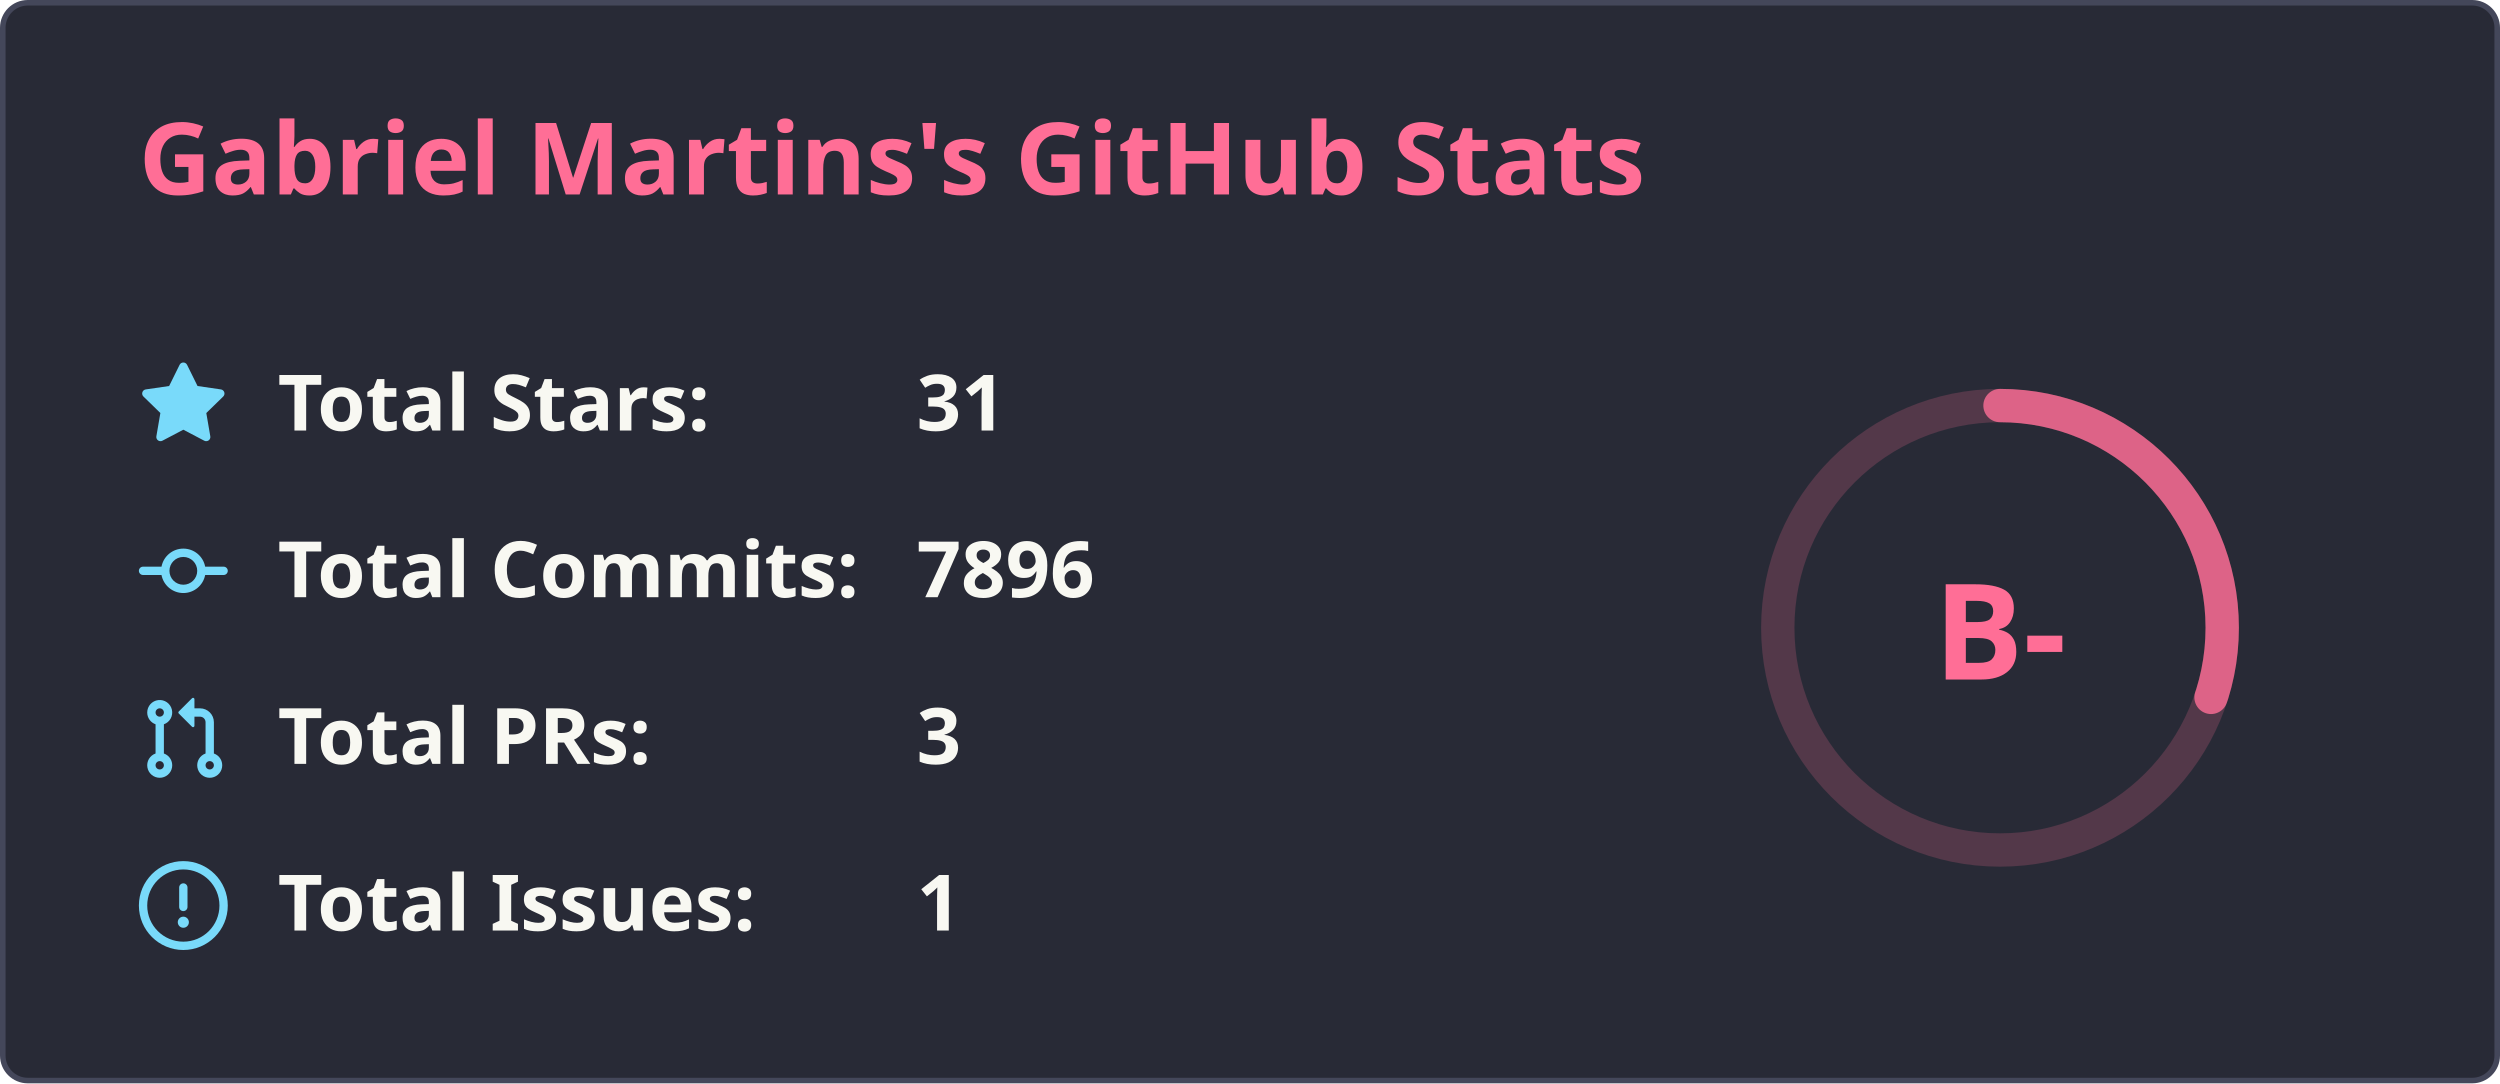
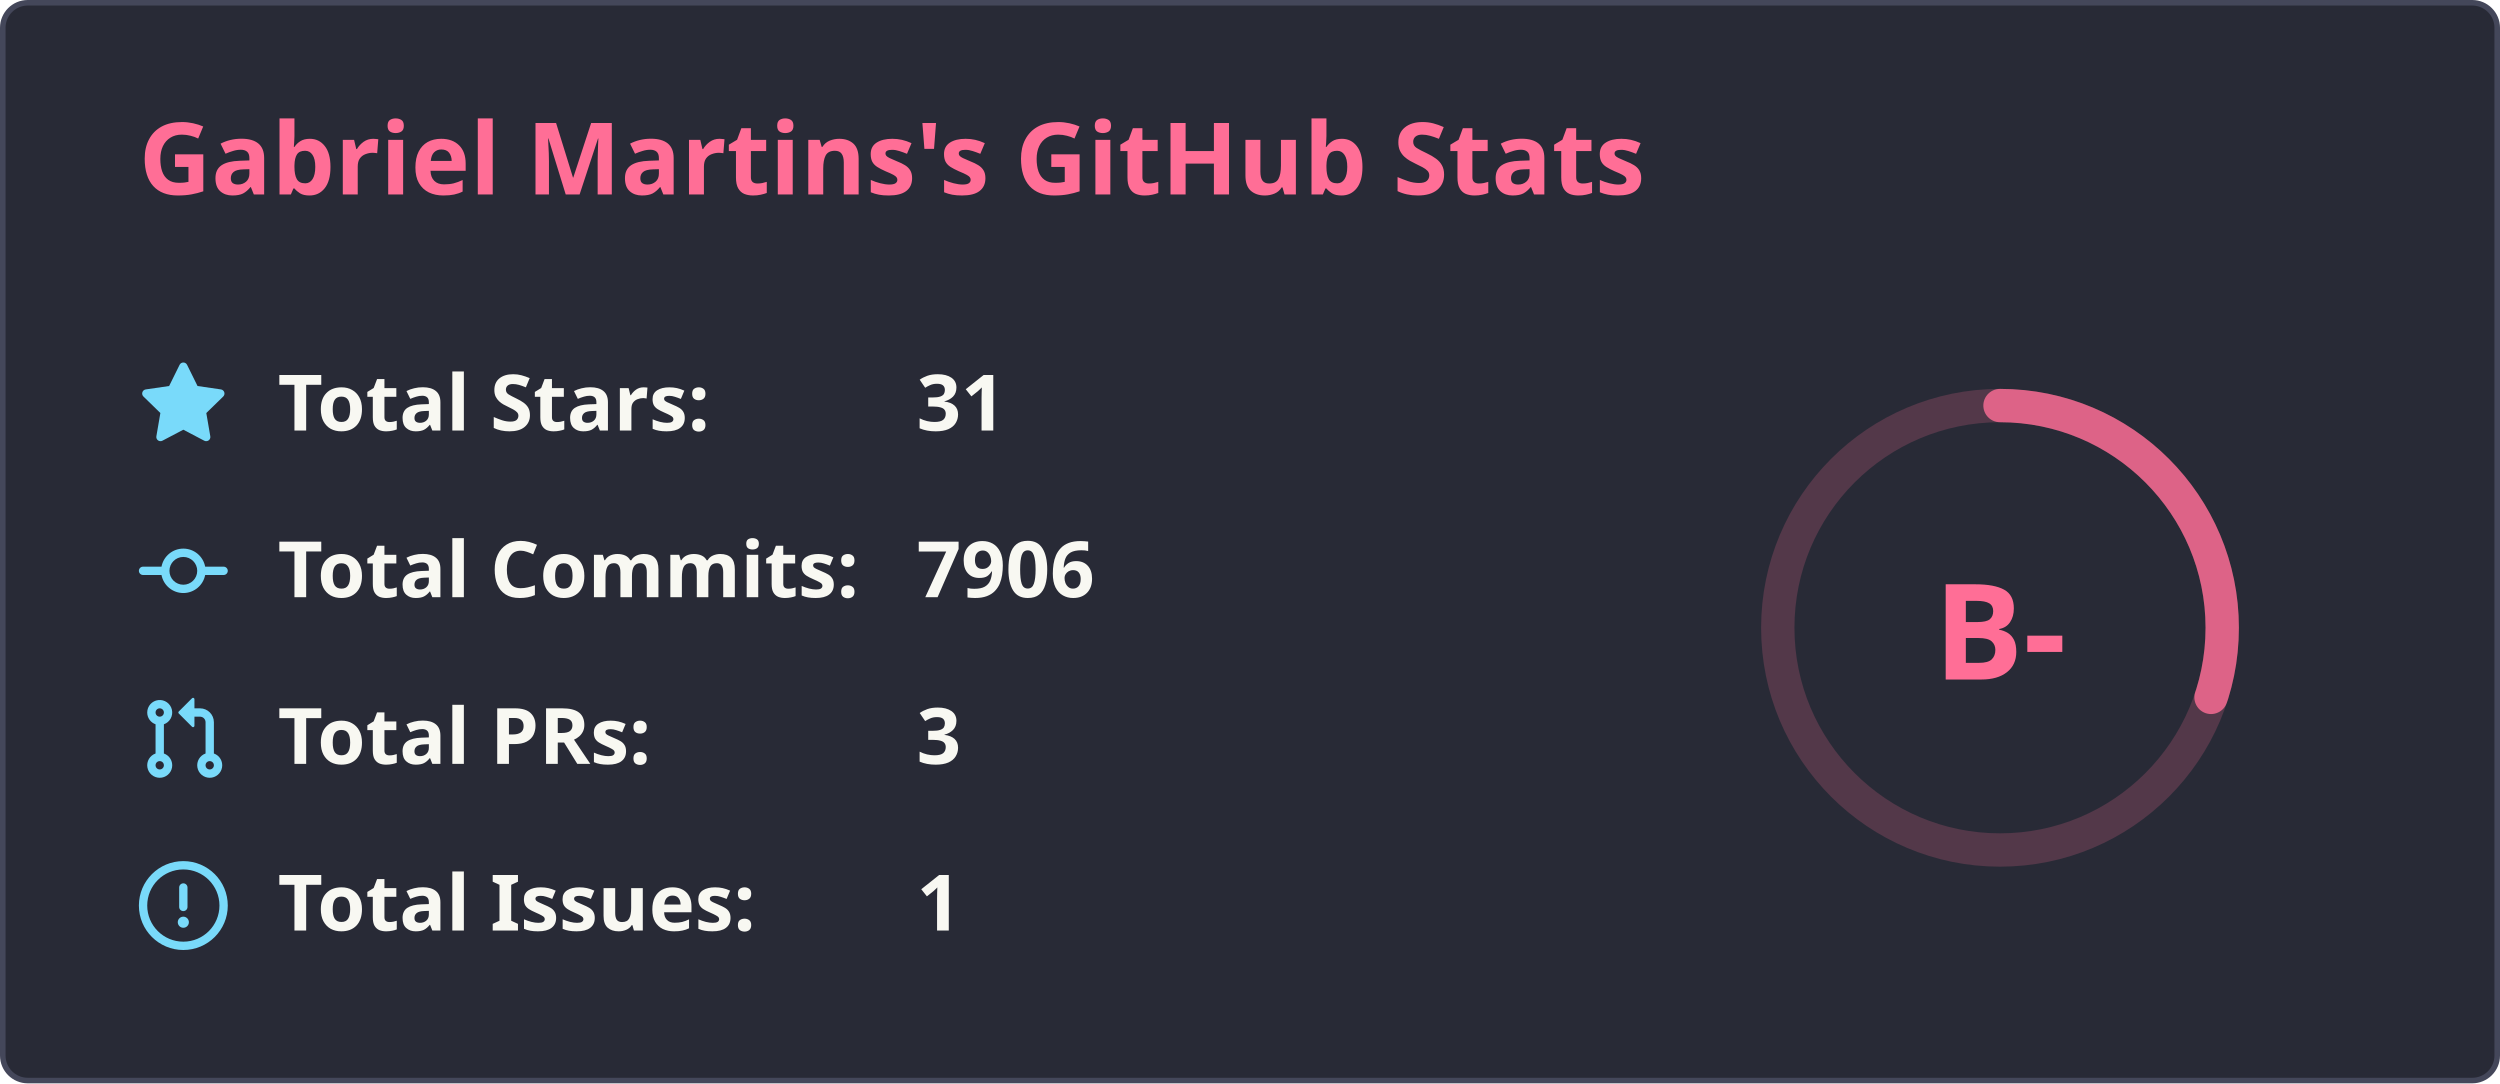
<svg xmlns="http://www.w3.org/2000/svg" width="450" height="195" viewBox="0 0 450 195" fill="none">
  <rect x="0.5" y="0.5" width="449" height="194" rx="4.5" fill="#282a36" stroke="#44475a" stroke-width="1" />
  <text x="25" y="35" font-family="'Segoe UI', Ubuntu, Sans-Serif" font-weight="600" font-size="18px" fill="#ff6e96">Gabriel Martins's GitHub Stats</text>
  <g transform="translate(370, 105)">
    <circle cx="-10" cy="8" r="40" stroke="#ff6e96" fill="none" stroke-width="6" opacity="0.2" />
-     <circle cx="-10" cy="8" r="40" stroke="#ff6e96" fill="none" stroke-width="6" stroke-linecap="round" opacity="0.8" stroke-dasharray="250" stroke-dashoffset="174.421" transform="rotate(-90, -10, 8)" />
+     <circle cx="-10" cy="8" r="40" stroke="#ff6e96" fill="none" stroke-width="6" stroke-linecap="round" opacity="0.8" stroke-dasharray="250" stroke-dashoffset="174.42" transform="rotate(-90, -10, 8)" />
    <text x="-10" y="8" font-family="'Segoe UI', Ubuntu, Sans-Serif" font-weight="800" font-size="24px" fill="#ff6e96" alignment-baseline="central" dominant-baseline="central" text-anchor="middle">
          B-
        </text>
  </g>
  <g transform="translate(25, 65)">
    <svg fill="#79dafa" viewBox="0 0 16 16" width="16" height="16">
      <path fill-rule="evenodd" d="M8 .25a.75.75 0 01.673.418l1.882 3.815 4.21.612a.75.75 0 01.416 1.279l-3.046 2.97.719 4.192a.75.75 0 01-1.088.791L8 12.347l-3.766 1.98a.75.75 0 01-1.088-.79l.72-4.194L.818 6.374a.75.75 0 01.416-1.28l4.21-.611L7.327.668A.75.75 0 018 .25z" />
    </svg>
    <text x="25" y="12.5" font-family="'Segoe UI', Ubuntu, Helvetica Neue, Sans-Serif" font-weight="600" font-size="14px" fill="#f8f8f2">Total Stars:</text>
    <text x="140" y="12.5" font-family="'Segoe UI', Ubuntu, Helvetica Neue, Sans-Serif" font-weight="600" font-size="14px" fill="#f8f8f2">31</text>
  </g>
  <g transform="translate(25, 95)">
    <svg fill="#79dafa" viewBox="0 0 16 16" width="16" height="16">
      <path fill-rule="evenodd" d="M10.5 7.75a2.5 2.5 0 11-5 0 2.5 2.5 0 015 0zm1.43.75a4.002 4.002 0 01-7.86 0H.75a.75.75 0 110-1.5h3.32a4.001 4.001 0 017.86 0h3.32a.75.75 0 110 1.5h-3.32z" />
    </svg>
    <text x="25" y="12.5" font-family="'Segoe UI', Ubuntu, Helvetica Neue, Sans-Serif" font-weight="600" font-size="14px" fill="#f8f8f2">Total Commits:</text>
-     <text x="140" y="12.5" font-family="'Segoe UI', Ubuntu, Helvetica Neue, Sans-Serif" font-weight="600" font-size="14px" fill="#f8f8f2">7896</text>
+     <text x="140" y="12.5" font-family="'Segoe UI', Ubuntu, Helvetica Neue, Sans-Serif" font-weight="600" font-size="14px" fill="#f8f8f2">7906</text>
  </g>
  <g transform="translate(25, 125)">
    <svg fill="#79dafa" viewBox="0 0 16 16" width="16" height="16">
      <path fill-rule="evenodd" d="M7.177 3.073L9.573.677A.25.25 0 0110 .854v4.792a.25.25 0 01-.427.177L7.177 3.427a.25.25 0 010-.354zM3.75 2.5a.75.75 0 100 1.5.75.75 0 000-1.5zm-2.25.75a2.25 2.25 0 113 2.122v5.256a2.251 2.251 0 11-1.5 0V5.372A2.25 2.25 0 011.5 3.25zM11 2.5h-1V4h1a1 1 0 011 1v5.628a2.251 2.251 0 101.5 0V5A2.5 2.5 0 0011 2.5zm1 10.25a.75.75 0 111.5 0 .75.75 0 01-1.5 0zM3.75 12a.75.75 0 100 1.5.75.75 0 000-1.5z" />
    </svg>
    <text x="25" y="12.5" font-family="'Segoe UI', Ubuntu, Helvetica Neue, Sans-Serif" font-weight="600" font-size="14px" fill="#f8f8f2">Total PRs:</text>
    <text x="140" y="12.5" font-family="'Segoe UI', Ubuntu, Helvetica Neue, Sans-Serif" font-weight="600" font-size="14px" fill="#f8f8f2">3</text>
  </g>
  <g transform="translate(25, 155)">
    <svg fill="#79dafa" viewBox="0 0 16 16" width="16" height="16">
      <path fill-rule="evenodd" d="M8 1.5a6.5 6.5 0 100 13 6.5 6.5 0 000-13zM0 8a8 8 0 1116 0A8 8 0 010 8zm9 3a1 1 0 11-2 0 1 1 0 012 0zm-.25-6.25a.75.75 0 00-1.5 0v3.5a.75.75 0 001.5 0v-3.5z" />
    </svg>
    <text x="25" y="12.5" font-family="'Segoe UI', Ubuntu, Helvetica Neue, Sans-Serif" font-weight="600" font-size="14px" fill="#f8f8f2">Total Issues:</text>
    <text x="140" y="12.5" font-family="'Segoe UI', Ubuntu, Helvetica Neue, Sans-Serif" font-weight="600" font-size="14px" fill="#f8f8f2">1</text>
  </g>
</svg>
